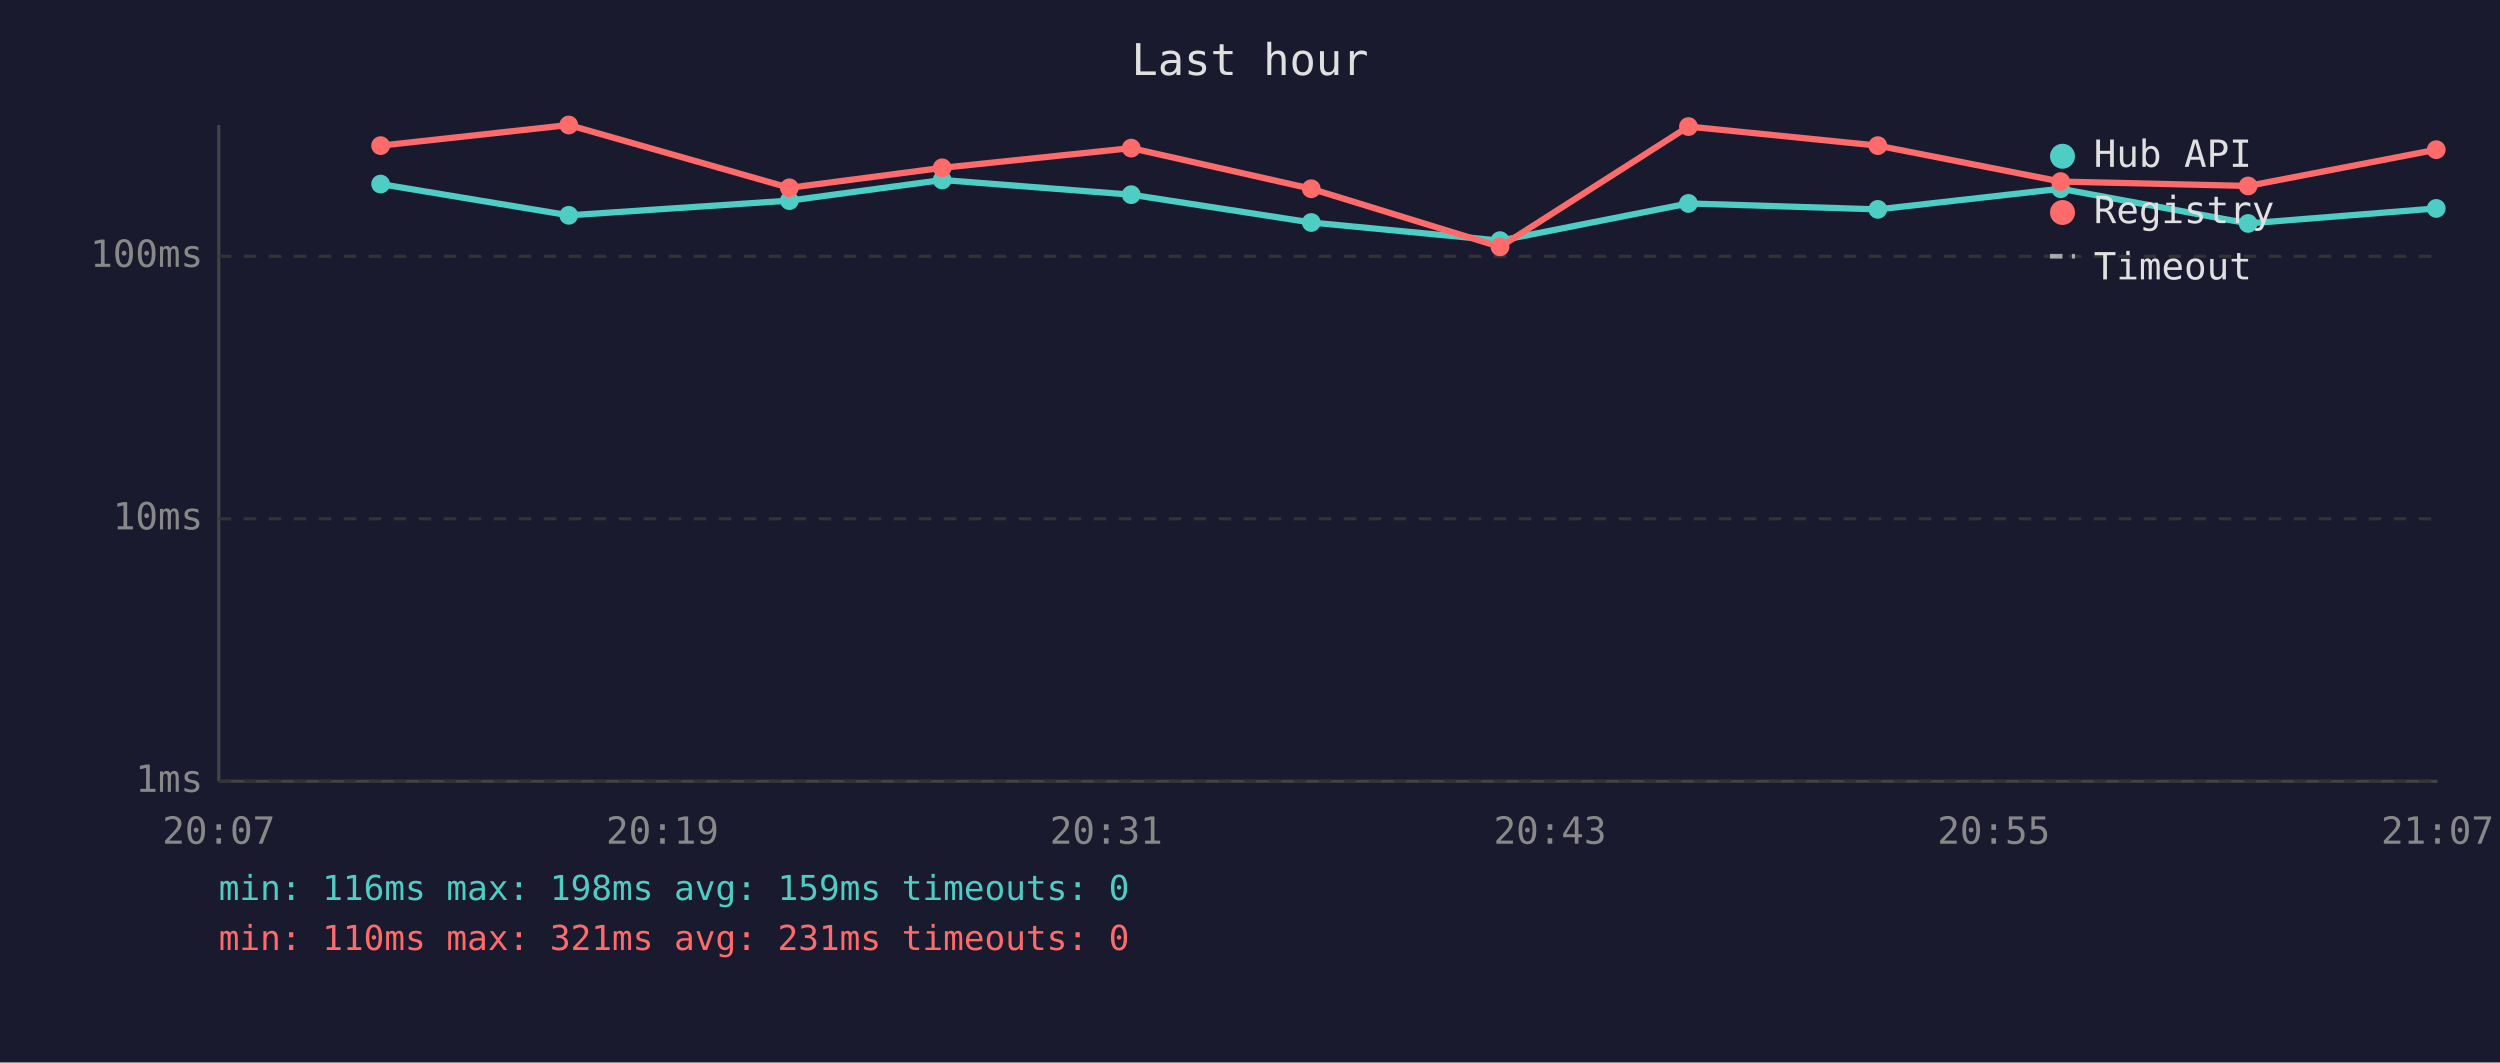
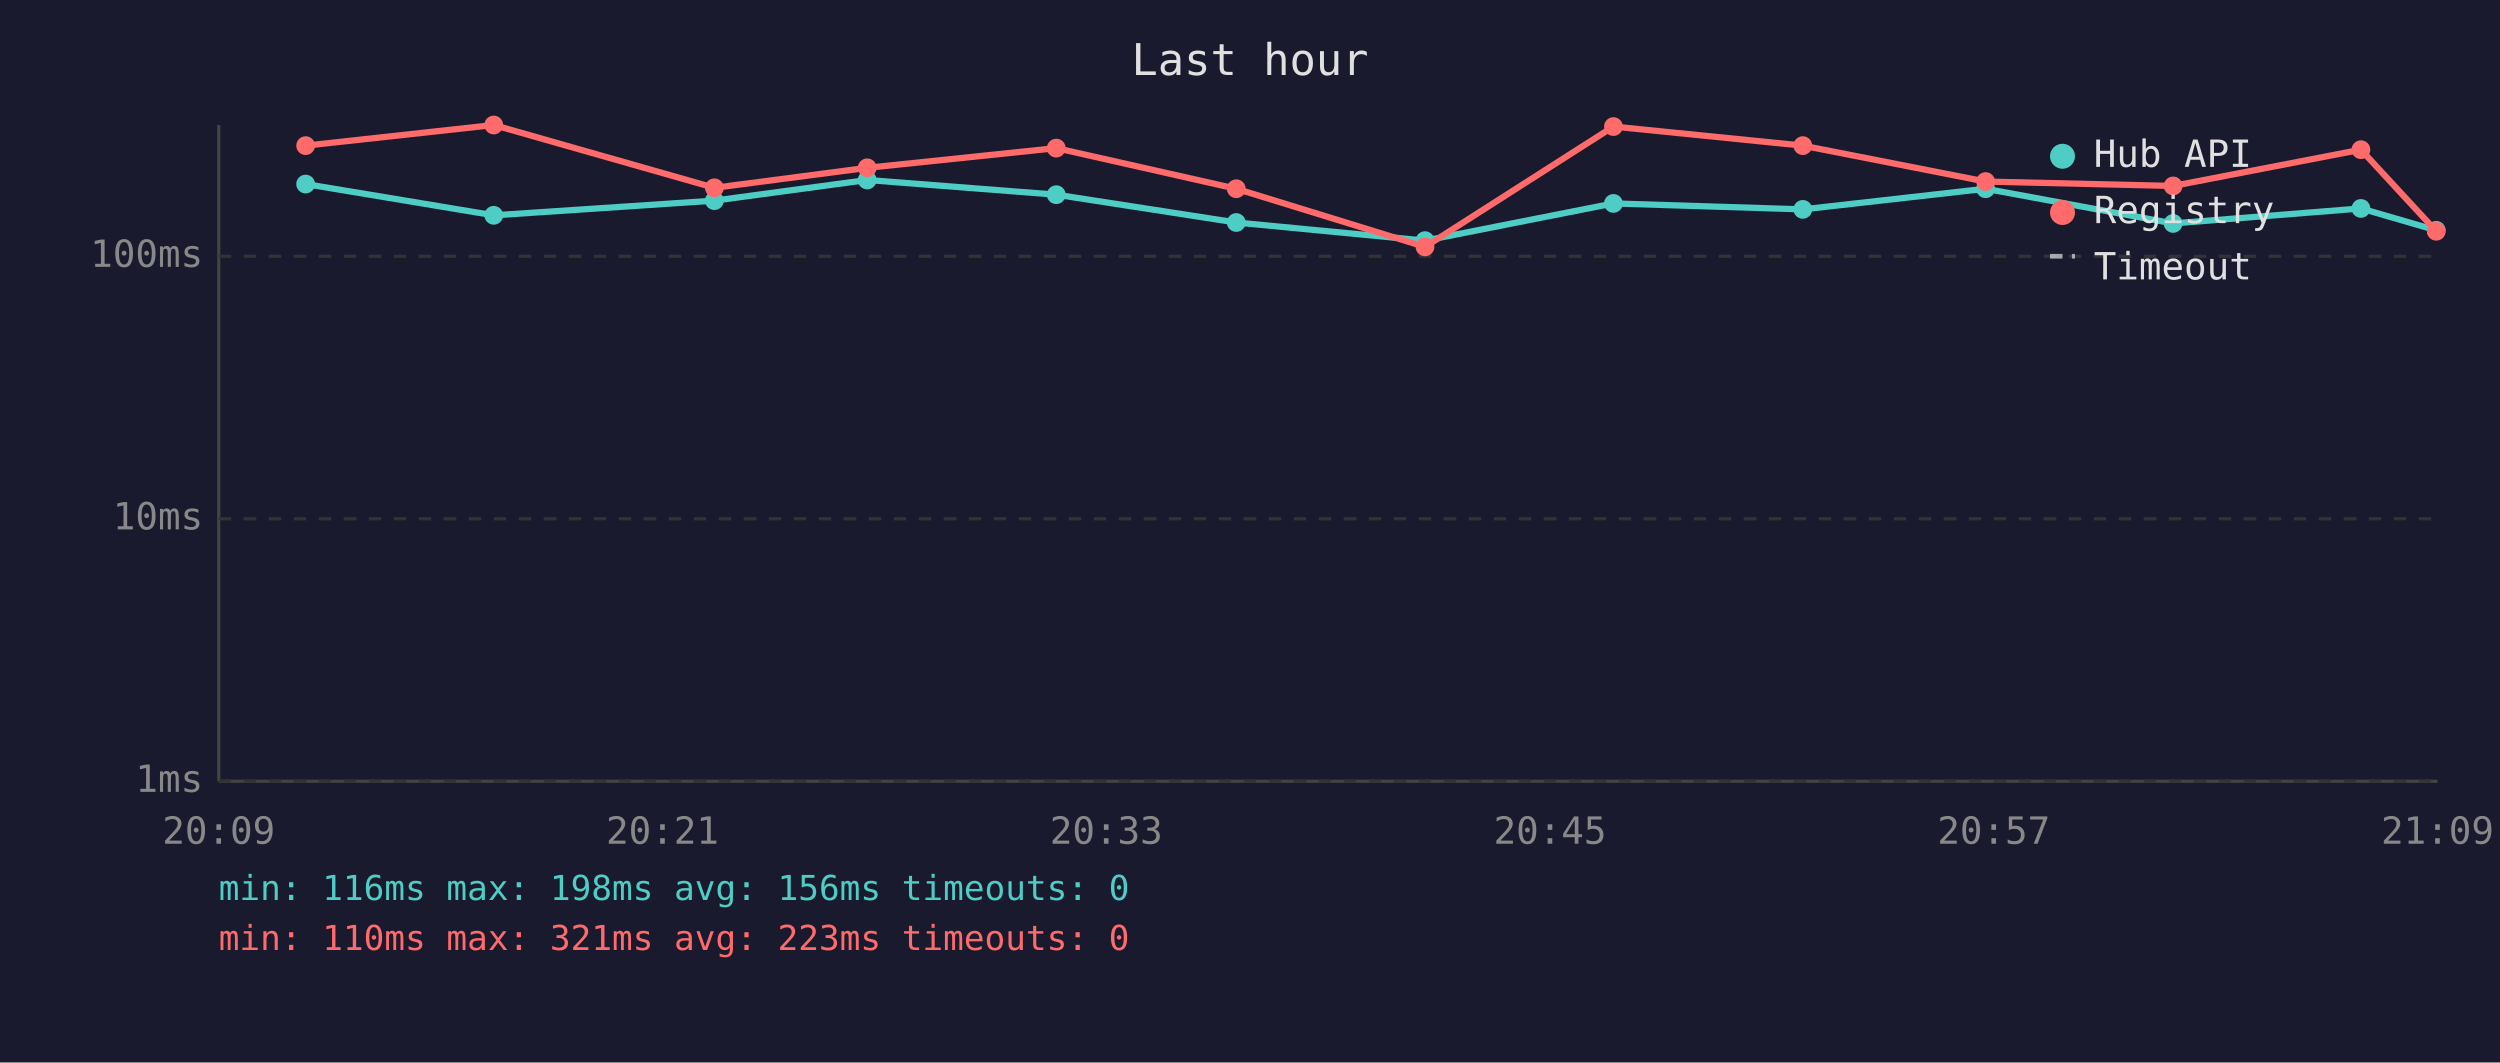
<svg xmlns="http://www.w3.org/2000/svg" viewBox="0 0 800 340" font-family="monospace" font-size="12">
  <rect width="800" height="340" fill="#1a1a2e" />
  <text x="400" y="24" fill="#e0e0e0" font-size="14" text-anchor="middle">Last hour</text>
  <line x1="70" y1="40" x2="70" y2="250" stroke="#444" stroke-width="1" />
  <line x1="70" y1="250" x2="780" y2="250" stroke="#444" stroke-width="1" />
  <line x1="70" y1="250" x2="780" y2="250" stroke="#333" stroke-width="1" stroke-dasharray="4" />
  <text x="65" y="250" fill="#888" text-anchor="end" dominant-baseline="middle">1ms</text>
  <line x1="70" y1="166" x2="780" y2="166" stroke="#333" stroke-width="1" stroke-dasharray="4" />
  <text x="65" y="166" fill="#888" text-anchor="end" dominant-baseline="middle">10ms</text>
  <line x1="70" y1="82" x2="780" y2="82" stroke="#333" stroke-width="1" stroke-dasharray="4" />
  <text x="65" y="82" fill="#888" text-anchor="end" dominant-baseline="middle">100ms</text>
-   <text x="70" y="270" fill="#888" text-anchor="middle">20:07</text>
-   <text x="212" y="270" fill="#888" text-anchor="middle">20:19</text>
-   <text x="354" y="270" fill="#888" text-anchor="middle">20:31</text>
-   <text x="496" y="270" fill="#888" text-anchor="middle">20:43</text>
-   <text x="638" y="270" fill="#888" text-anchor="middle">20:55</text>
-   <text x="780" y="270" fill="#888" text-anchor="middle">21:07</text>
-   <polyline points="121.8,58.9 182.0,68.9 252.6,64.2 301.5,57.6 362.0,62.3 419.6,71.2 480.0,77.0 540.3,65.1 600.9,67.0 659.4,60.4 719.4,71.5 779.6,66.7" fill="none" stroke="#4ecdc4" stroke-width="2" opacity="1" />
-   <circle cx="121.8" cy="58.9" r="3" fill="#4ecdc4" />
-   <circle cx="182.0" cy="68.9" r="3" fill="#4ecdc4" />
-   <circle cx="252.6" cy="64.2" r="3" fill="#4ecdc4" />
-   <circle cx="301.5" cy="57.6" r="3" fill="#4ecdc4" />
-   <circle cx="362.0" cy="62.3" r="3" fill="#4ecdc4" />
-   <circle cx="419.6" cy="71.2" r="3" fill="#4ecdc4" />
-   <circle cx="480.0" cy="77.0" r="3" fill="#4ecdc4" />
-   <circle cx="540.3" cy="65.1" r="3" fill="#4ecdc4" />
-   <circle cx="600.9" cy="67.0" r="3" fill="#4ecdc4" />
-   <circle cx="659.4" cy="60.4" r="3" fill="#4ecdc4" />
-   <circle cx="719.4" cy="71.5" r="3" fill="#4ecdc4" />
-   <circle cx="779.6" cy="66.7" r="3" fill="#4ecdc4" />
-   <polyline points="121.8,46.6 182.0,40.0 252.6,60.1 301.5,53.7 362.0,47.4 419.6,60.4 480.0,79.0 540.3,40.5 600.9,46.6 659.4,58.1 719.4,59.5 779.6,47.9" fill="none" stroke="#ff6b6b" stroke-width="2" opacity="1" />
-   <circle cx="121.8" cy="46.6" r="3" fill="#ff6b6b" />
-   <circle cx="182.0" cy="40.0" r="3" fill="#ff6b6b" />
-   <circle cx="252.6" cy="60.1" r="3" fill="#ff6b6b" />
-   <circle cx="301.5" cy="53.7" r="3" fill="#ff6b6b" />
-   <circle cx="362.0" cy="47.4" r="3" fill="#ff6b6b" />
-   <circle cx="419.6" cy="60.4" r="3" fill="#ff6b6b" />
-   <circle cx="480.0" cy="79.0" r="3" fill="#ff6b6b" />
-   <circle cx="540.3" cy="40.5" r="3" fill="#ff6b6b" />
-   <circle cx="600.9" cy="46.6" r="3" fill="#ff6b6b" />
-   <circle cx="659.4" cy="58.1" r="3" fill="#ff6b6b" />
-   <circle cx="719.4" cy="59.5" r="3" fill="#ff6b6b" />
-   <circle cx="779.6" cy="47.9" r="3" fill="#ff6b6b" />
+   <text x="70" y="270" fill="#888" text-anchor="middle">20:09</text>
+   <text x="212" y="270" fill="#888" text-anchor="middle">20:21</text>
+   <text x="354" y="270" fill="#888" text-anchor="middle">20:33</text>
+   <text x="496" y="270" fill="#888" text-anchor="middle">20:45</text>
+   <text x="638" y="270" fill="#888" text-anchor="middle">20:57</text>
+   <text x="780" y="270" fill="#888" text-anchor="middle">21:09</text>
+   <polyline points="97.8,58.9 158.0,68.9 228.6,64.2 277.5,57.6 338.0,62.3 395.6,71.2 456.0,77.0 516.3,65.1 576.9,67.0 635.4,60.4 695.4,71.5 755.5,66.7 779.6,73.7" fill="none" stroke="#4ecdc4" stroke-width="2" opacity="1" />
+   <circle cx="97.8" cy="58.9" r="3" fill="#4ecdc4" />
+   <circle cx="158.0" cy="68.9" r="3" fill="#4ecdc4" />
+   <circle cx="228.6" cy="64.2" r="3" fill="#4ecdc4" />
+   <circle cx="277.5" cy="57.6" r="3" fill="#4ecdc4" />
+   <circle cx="338.0" cy="62.3" r="3" fill="#4ecdc4" />
+   <circle cx="395.6" cy="71.2" r="3" fill="#4ecdc4" />
+   <circle cx="456.0" cy="77.0" r="3" fill="#4ecdc4" />
+   <circle cx="516.3" cy="65.1" r="3" fill="#4ecdc4" />
+   <circle cx="576.9" cy="67.0" r="3" fill="#4ecdc4" />
+   <circle cx="635.4" cy="60.4" r="3" fill="#4ecdc4" />
+   <circle cx="695.4" cy="71.5" r="3" fill="#4ecdc4" />
+   <circle cx="755.5" cy="66.7" r="3" fill="#4ecdc4" />
+   <circle cx="779.6" cy="73.7" r="3" fill="#4ecdc4" />
+   <polyline points="97.8,46.6 158.0,40.0 228.6,60.1 277.5,53.7 338.0,47.4 395.6,60.4 456.0,79.0 516.3,40.5 576.9,46.6 635.4,58.1 695.4,59.5 755.5,47.9 779.6,74.0" fill="none" stroke="#ff6b6b" stroke-width="2" opacity="1" />
+   <circle cx="97.8" cy="46.6" r="3" fill="#ff6b6b" />
+   <circle cx="158.0" cy="40.0" r="3" fill="#ff6b6b" />
+   <circle cx="228.6" cy="60.1" r="3" fill="#ff6b6b" />
+   <circle cx="277.5" cy="53.7" r="3" fill="#ff6b6b" />
+   <circle cx="338.0" cy="47.4" r="3" fill="#ff6b6b" />
+   <circle cx="395.6" cy="60.4" r="3" fill="#ff6b6b" />
+   <circle cx="456.0" cy="79.0" r="3" fill="#ff6b6b" />
+   <circle cx="516.3" cy="40.5" r="3" fill="#ff6b6b" />
+   <circle cx="576.9" cy="46.6" r="3" fill="#ff6b6b" />
+   <circle cx="635.4" cy="58.1" r="3" fill="#ff6b6b" />
+   <circle cx="695.4" cy="59.5" r="3" fill="#ff6b6b" />
+   <circle cx="755.5" cy="47.9" r="3" fill="#ff6b6b" />
+   <circle cx="779.6" cy="74.0" r="3" fill="#ff6b6b" />
  <circle cx="660" cy="50" r="4" fill="#4ecdc4" />
  <text x="670" y="50" fill="#e0e0e0" dominant-baseline="middle">Hub API</text>
  <circle cx="660" cy="68" r="4" fill="#ff6b6b" />
  <text x="670" y="68" fill="#e0e0e0" dominant-baseline="middle">Registry</text>
  <line x1="656" y1="82" x2="664" y2="82" stroke="#e0e0e0" stroke-width="1.5" stroke-dasharray="4,3" opacity="0.7" />
  <text x="670" y="86" fill="#e0e0e0" dominant-baseline="middle">Timeout</text>
-   <text x="70" y="288" fill="#4ecdc4" font-size="11">min: 116ms  max: 198ms  avg: 159ms  timeouts: 0</text>
-   <text x="70" y="304" fill="#ff6b6b" font-size="11">min: 110ms  max: 321ms  avg: 231ms  timeouts: 0</text>
+   <text x="70" y="288" fill="#4ecdc4" font-size="11">min: 116ms  max: 198ms  avg: 156ms  timeouts: 0</text>
+   <text x="70" y="304" fill="#ff6b6b" font-size="11">min: 110ms  max: 321ms  avg: 223ms  timeouts: 0</text>
</svg>
